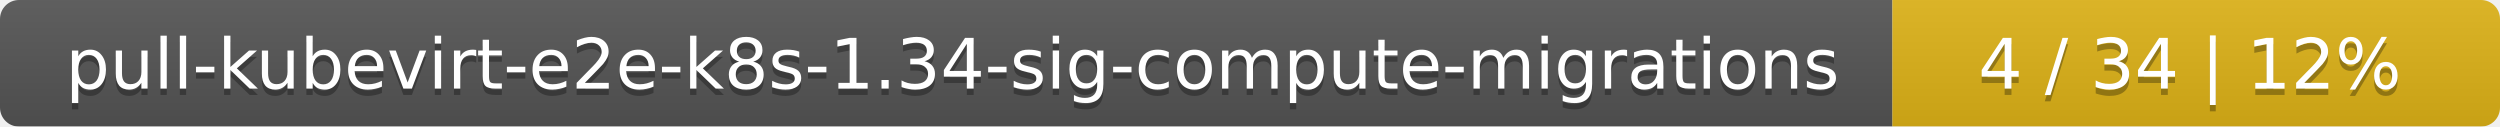
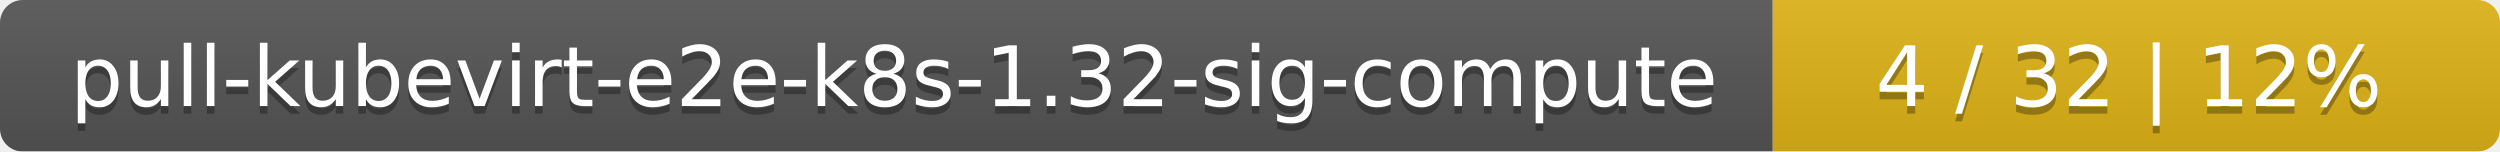
- <svg xmlns="http://www.w3.org/2000/svg" width="395" height="20">
+ <svg xmlns="http://www.w3.org/2000/svg" width="330" height="20">
  <linearGradient id="smooth" x2="0" y2="100%">
    <stop offset="0" stop-color="#bbb" stop-opacity=".1" />
    <stop offset="1" stop-opacity=".1" />
  </linearGradient>
  <mask id="round">
-     <rect width="395" height="20" rx="3" fill="#fff" />
+     <rect width="330" height="20" rx="3" fill="#fff" />
  </mask>
  <g mask="url(#round)">
-     <rect width="299" height="20" fill="#555" />
-     <rect x="299" width="96" height="20" fill="#dfb317" />
-     <rect width="395" height="20" fill="url(#smooth)" />
+     <rect width="234" height="20" fill="#555" />
+     <rect x="234" width="96" height="20" fill="#dfb317" />
+     <rect width="330" height="20" fill="url(#smooth)" />
  </g>
  <g fill="#fff" text-anchor="middle" font-family="DejaVu Sans,Verdana,Geneva,sans-serif" font-size="11">
-     <text x="150.5" y="15" fill="#010101" fill-opacity=".3">pull-kubevirt-e2e-k8s-1.34-sig-compute-migrations</text>
-     <text x="150.5" y="14">pull-kubevirt-e2e-k8s-1.34-sig-compute-migrations</text>
-     <text x="346" y="15" fill="#010101" fill-opacity=".3">4 / 34    |    12%</text>
-     <text x="346" y="14">4 / 34    |    12%</text>
+     <text x="118" y="15" fill="#010101" fill-opacity=".3">pull-kubevirt-e2e-k8s-1.32-sig-compute</text>
+     <text x="118" y="14">pull-kubevirt-e2e-k8s-1.32-sig-compute</text>
+     <text x="281" y="15" fill="#010101" fill-opacity=".3">4 / 32    |    12%</text>
+     <text x="281" y="14">4 / 32    |    12%</text>
  </g>
</svg>
